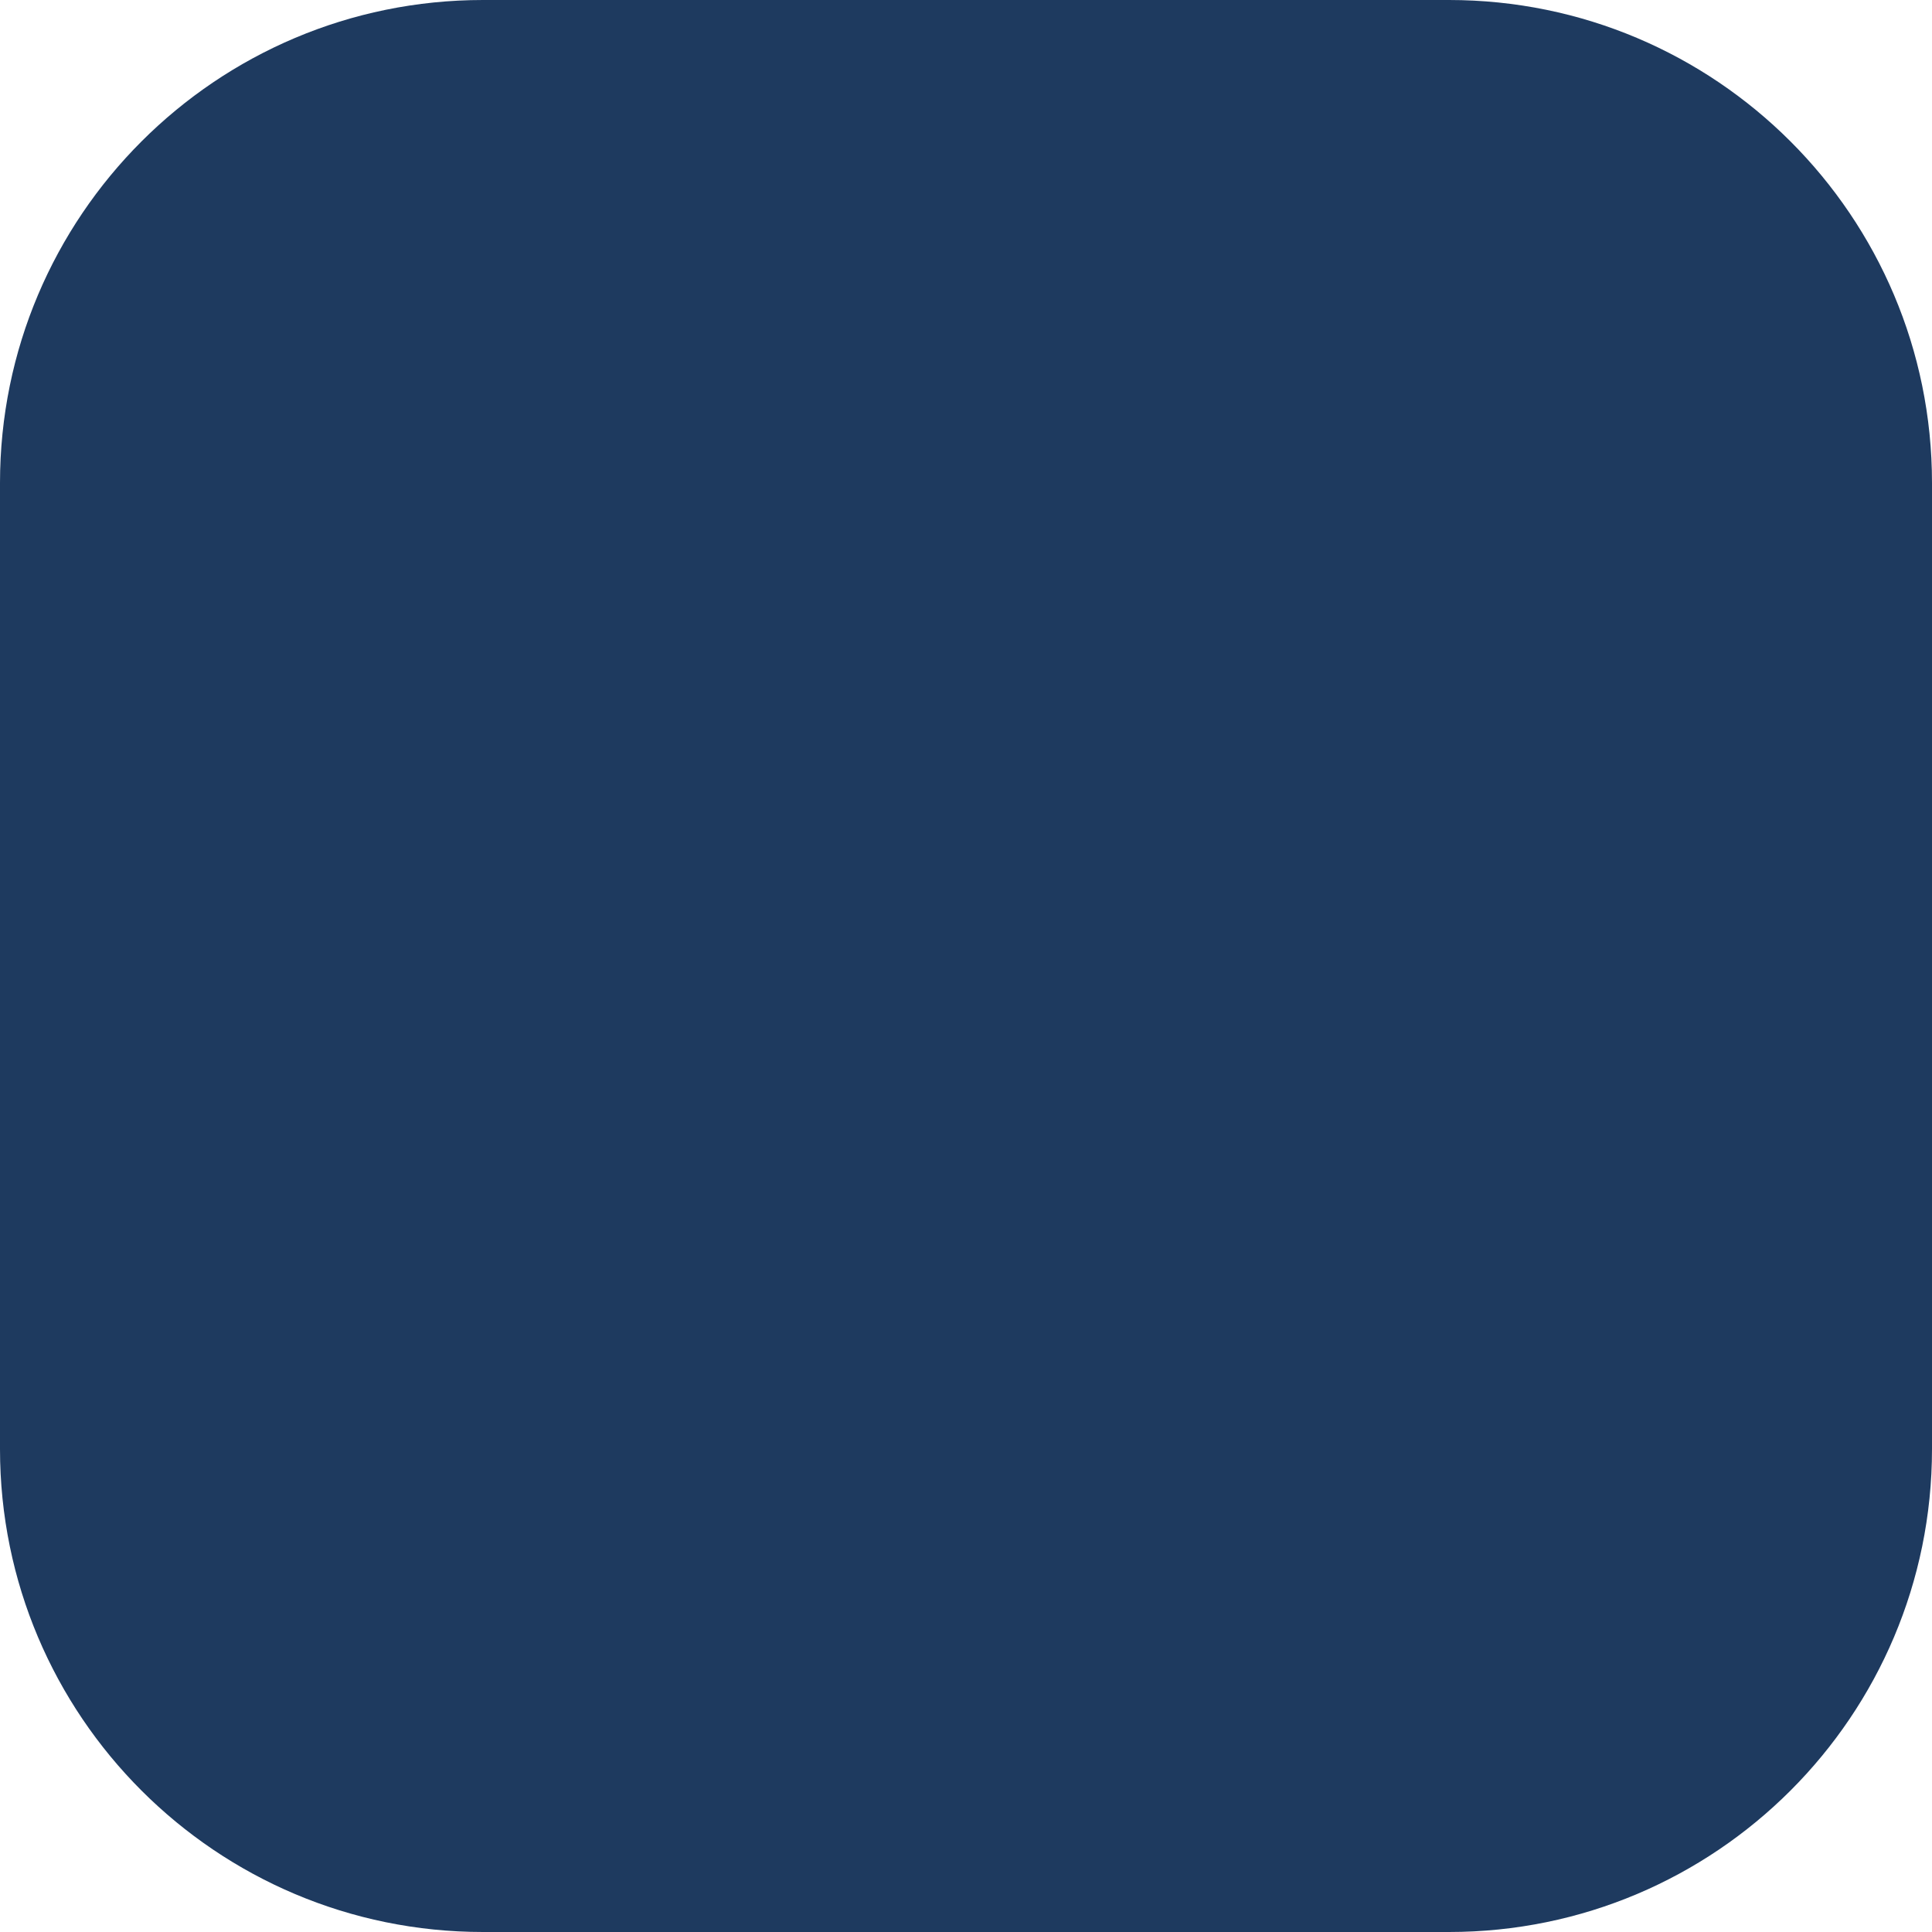
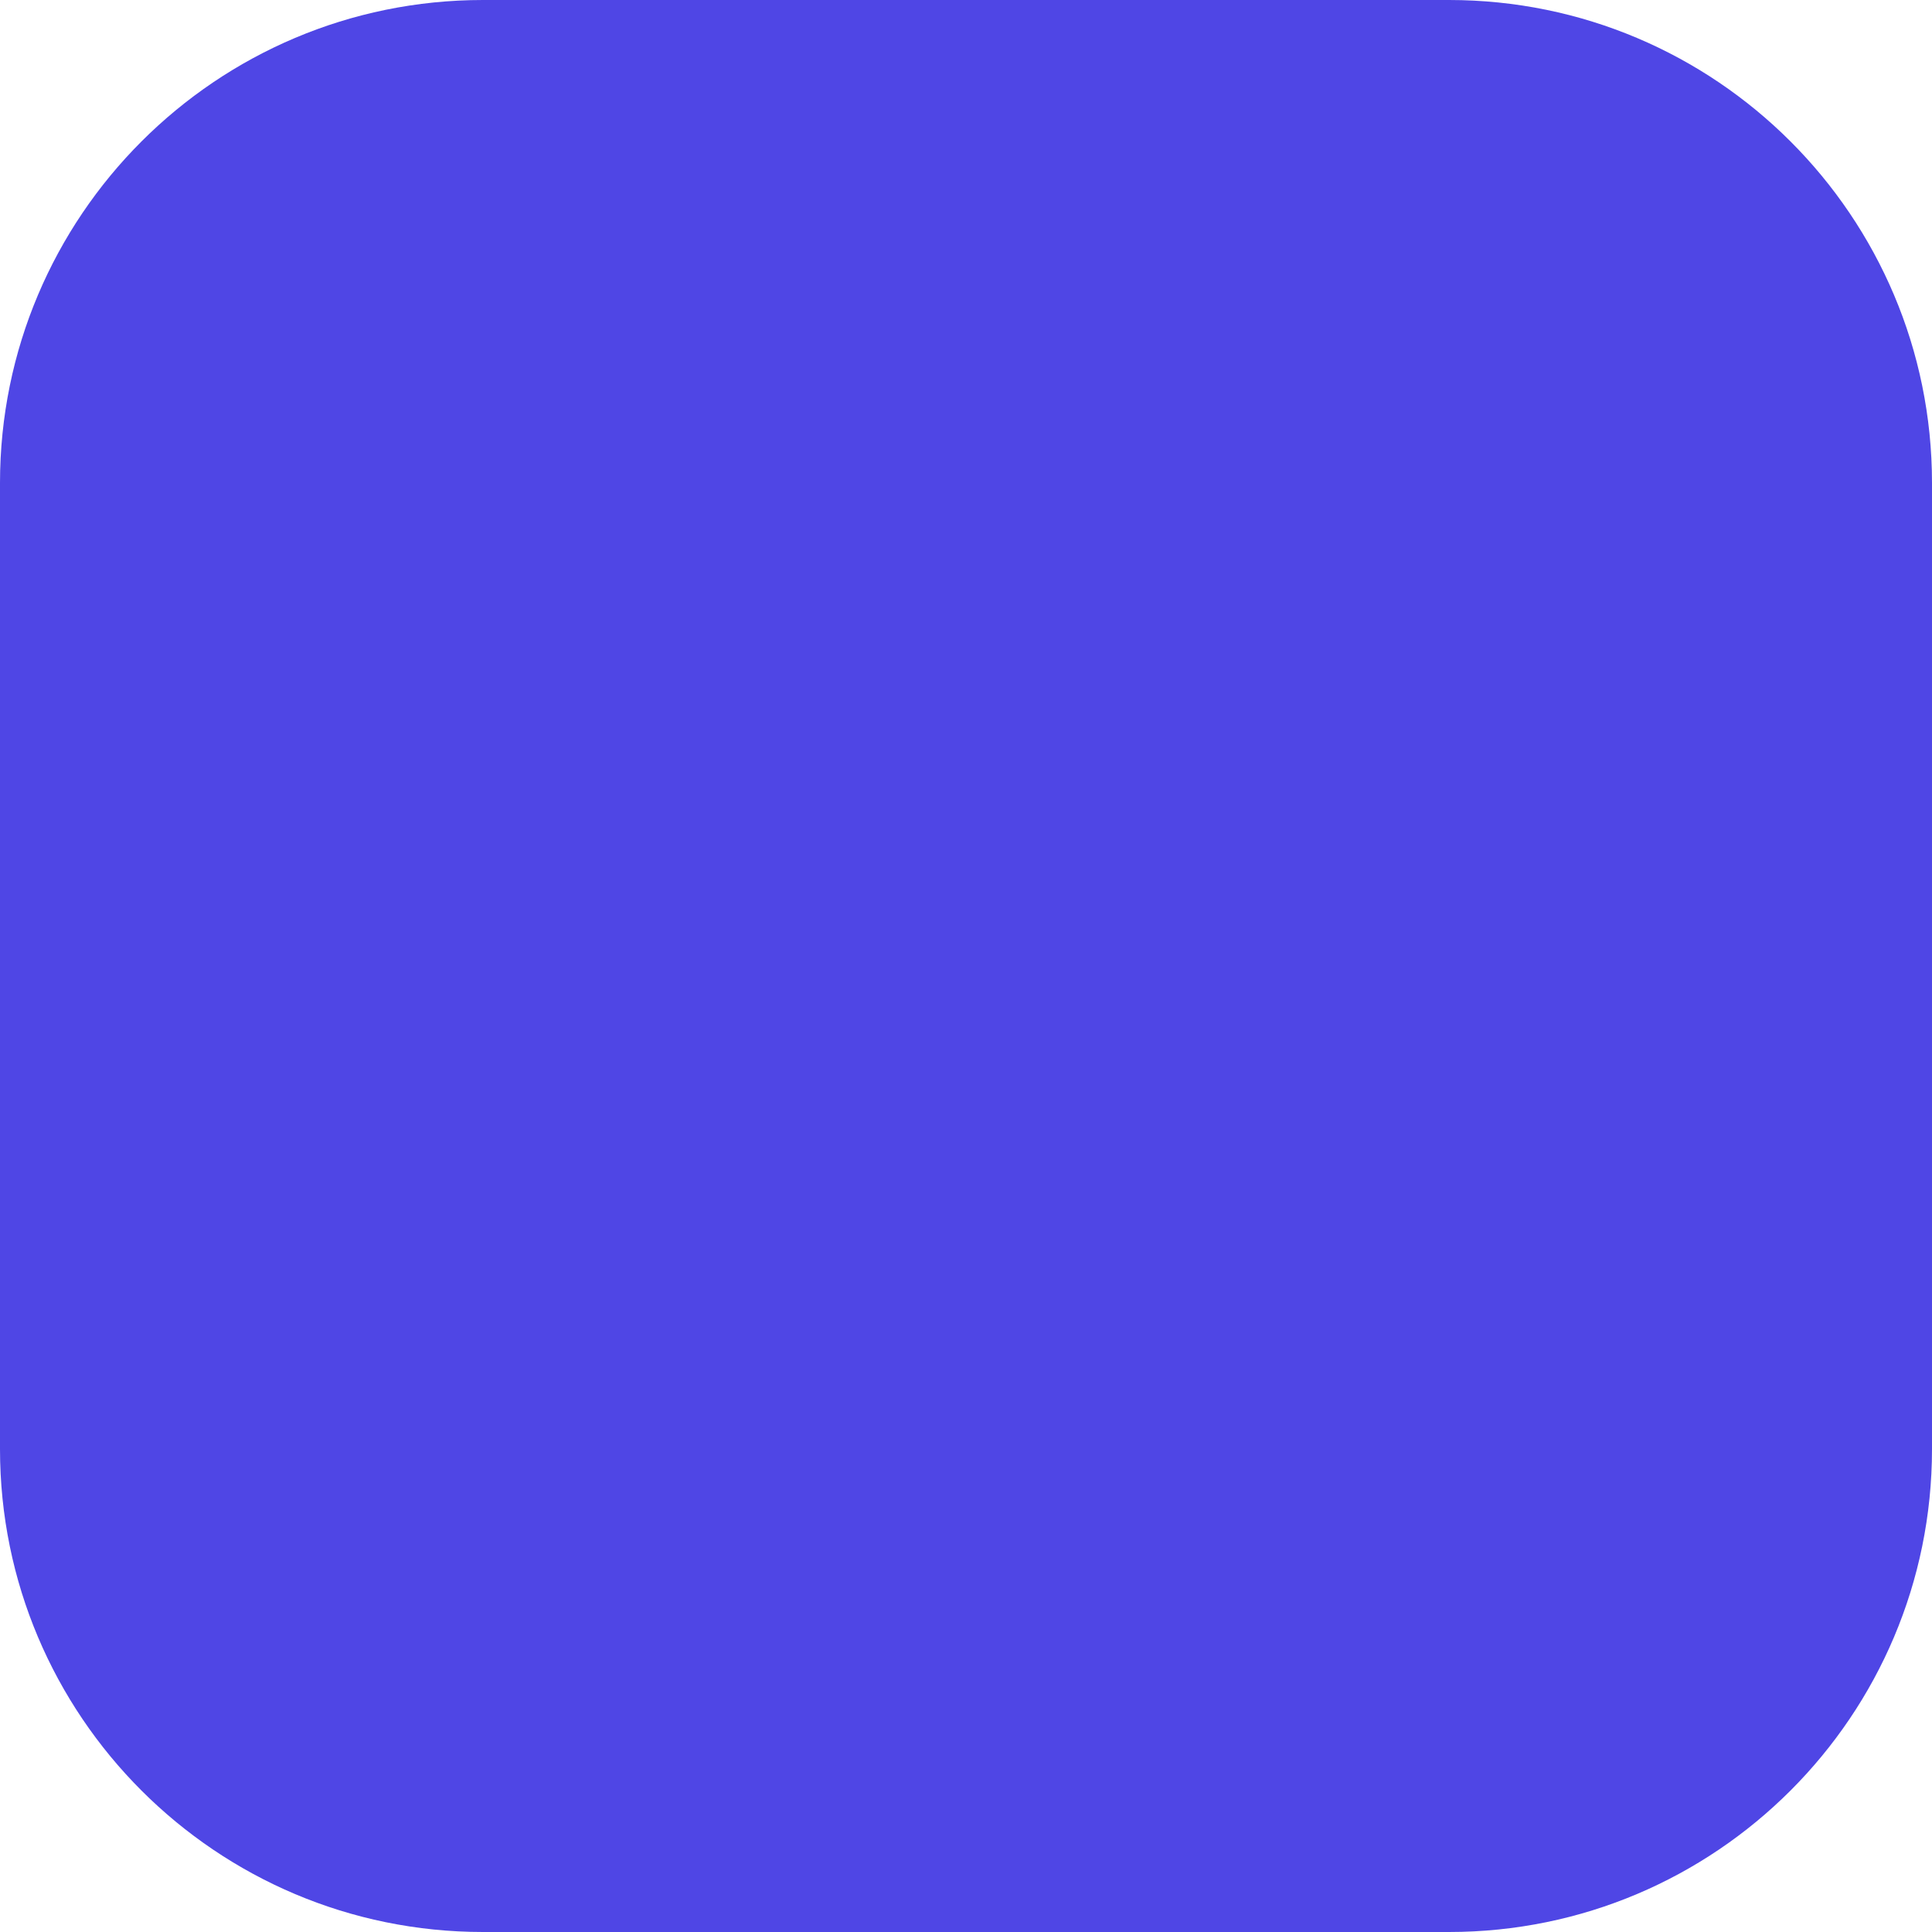
<svg xmlns="http://www.w3.org/2000/svg" viewBox="0 0 32 32">
-   <rect width="32" height="32" rx="8" fill="#1E3A5F" />
+   <rect width="32" height="32" rx="8" fill="#4f46e5" />
</svg>
